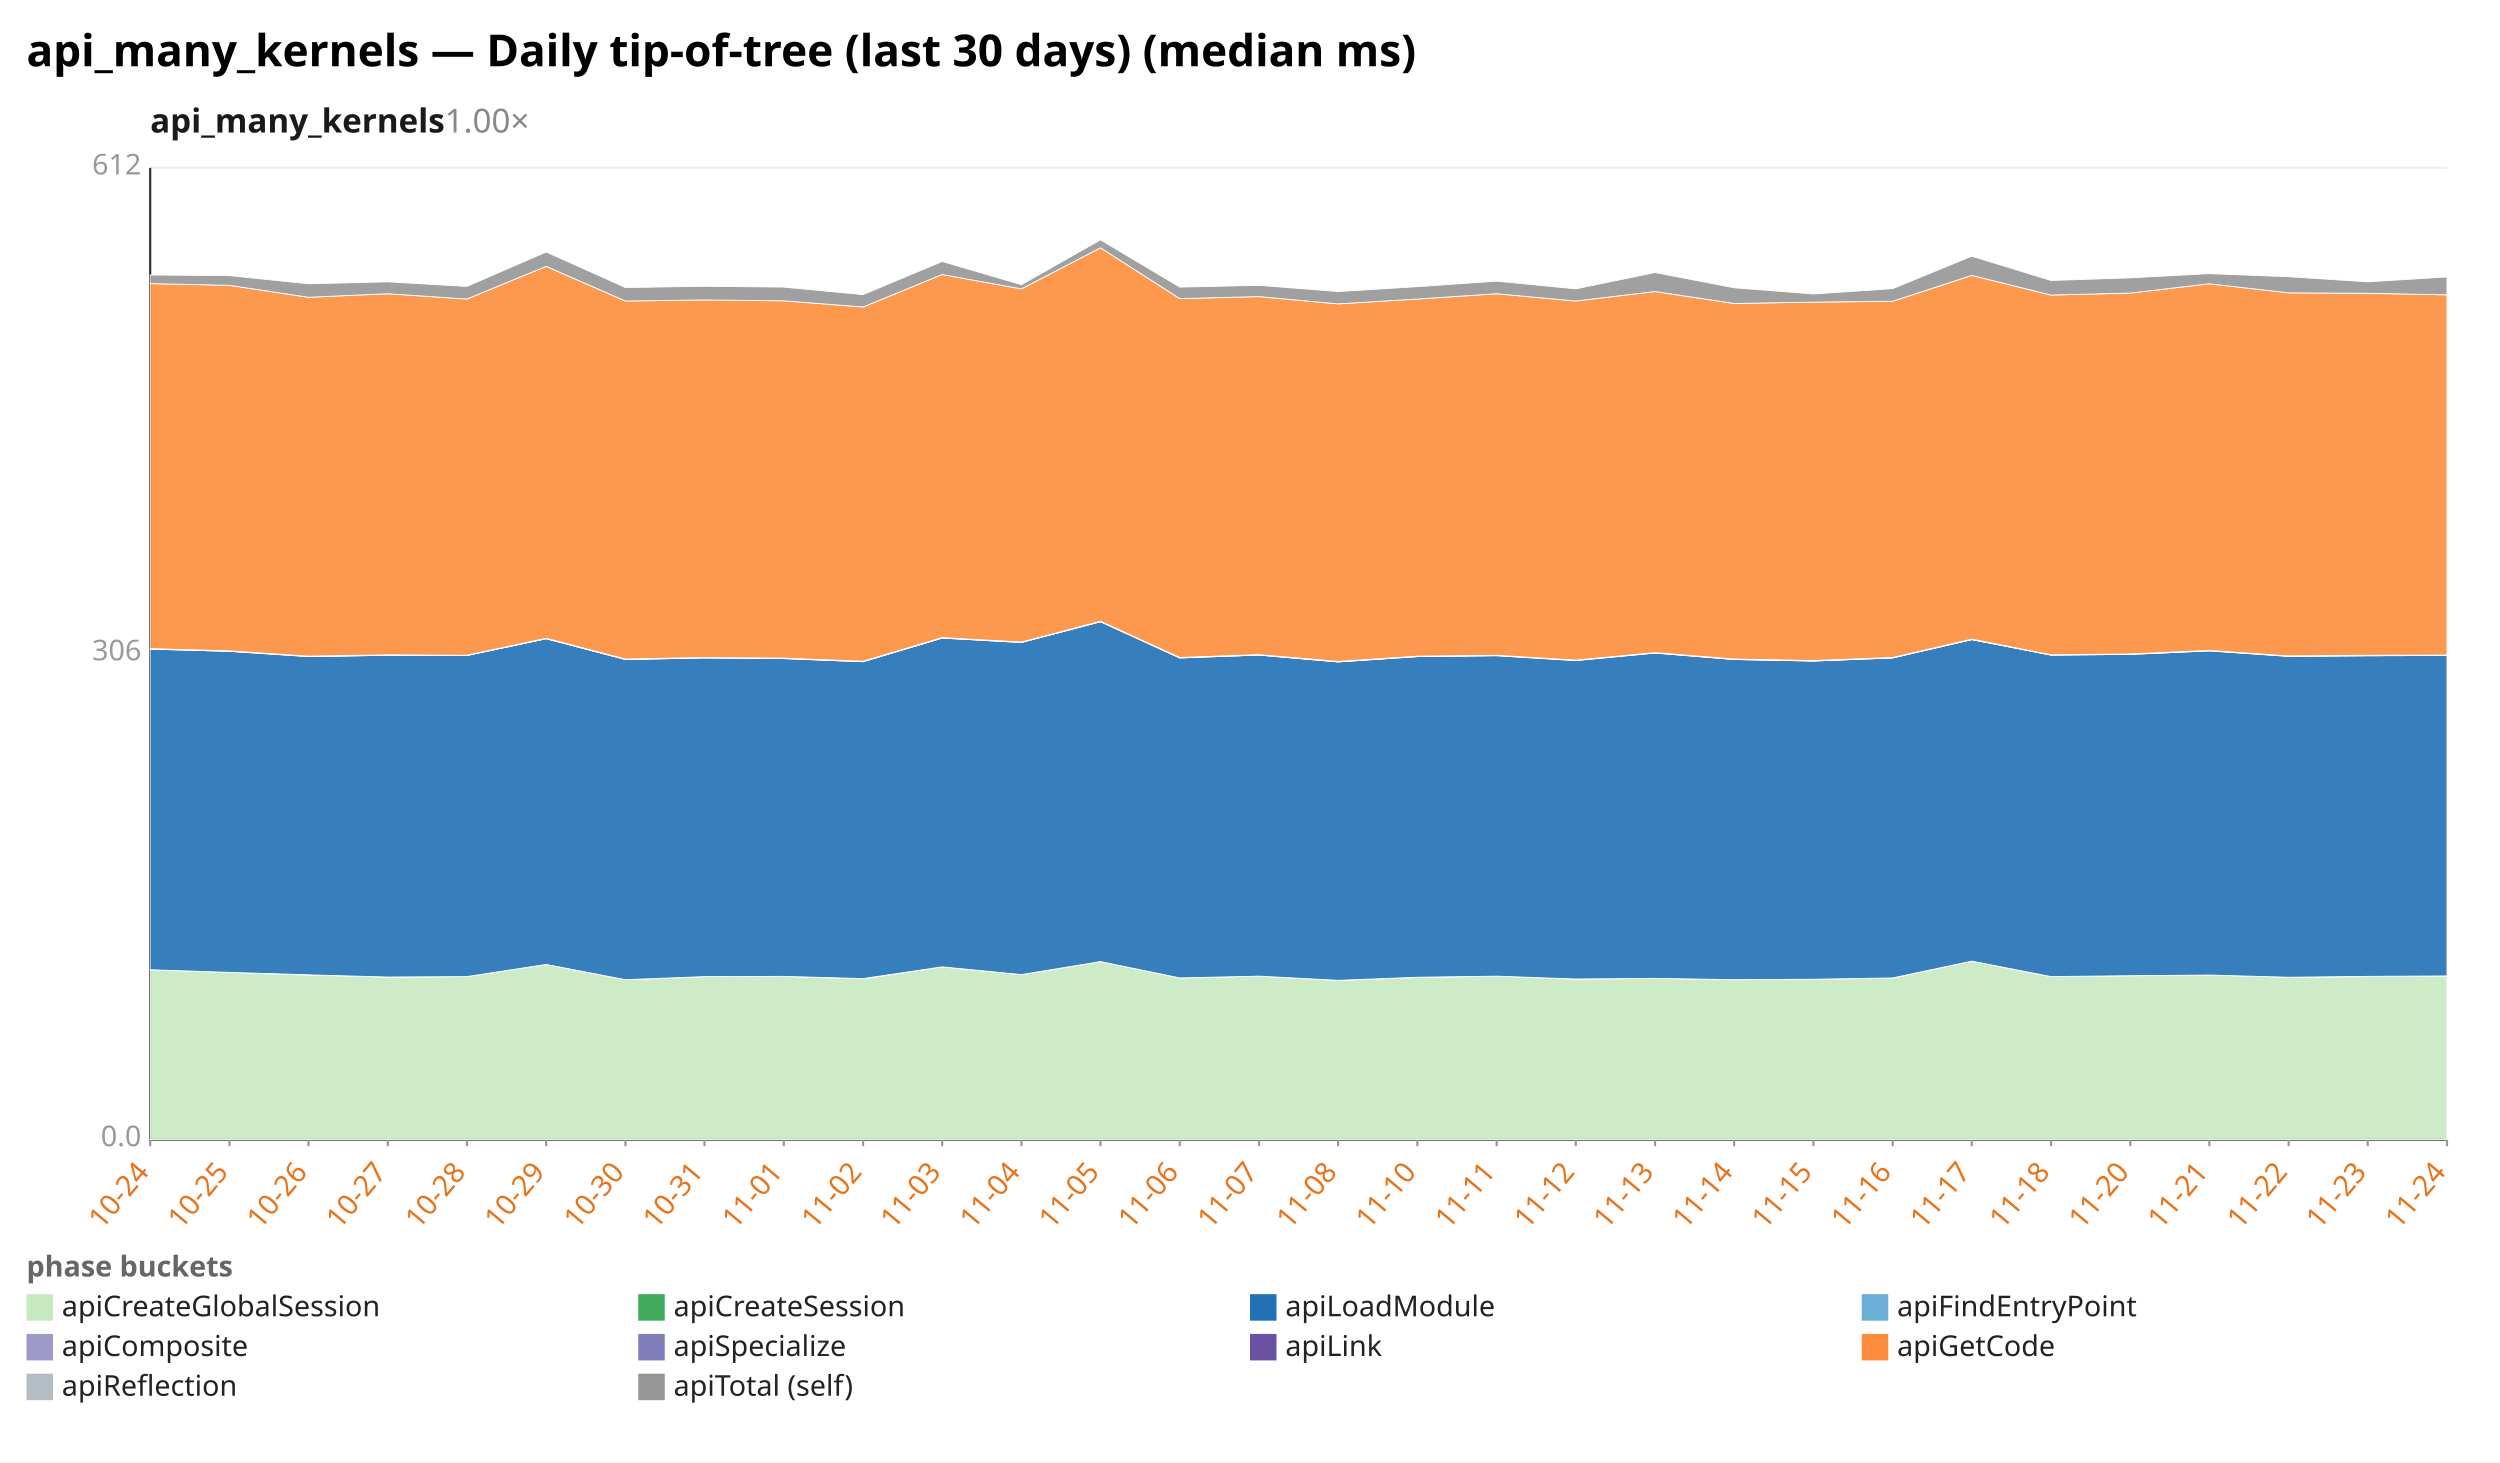
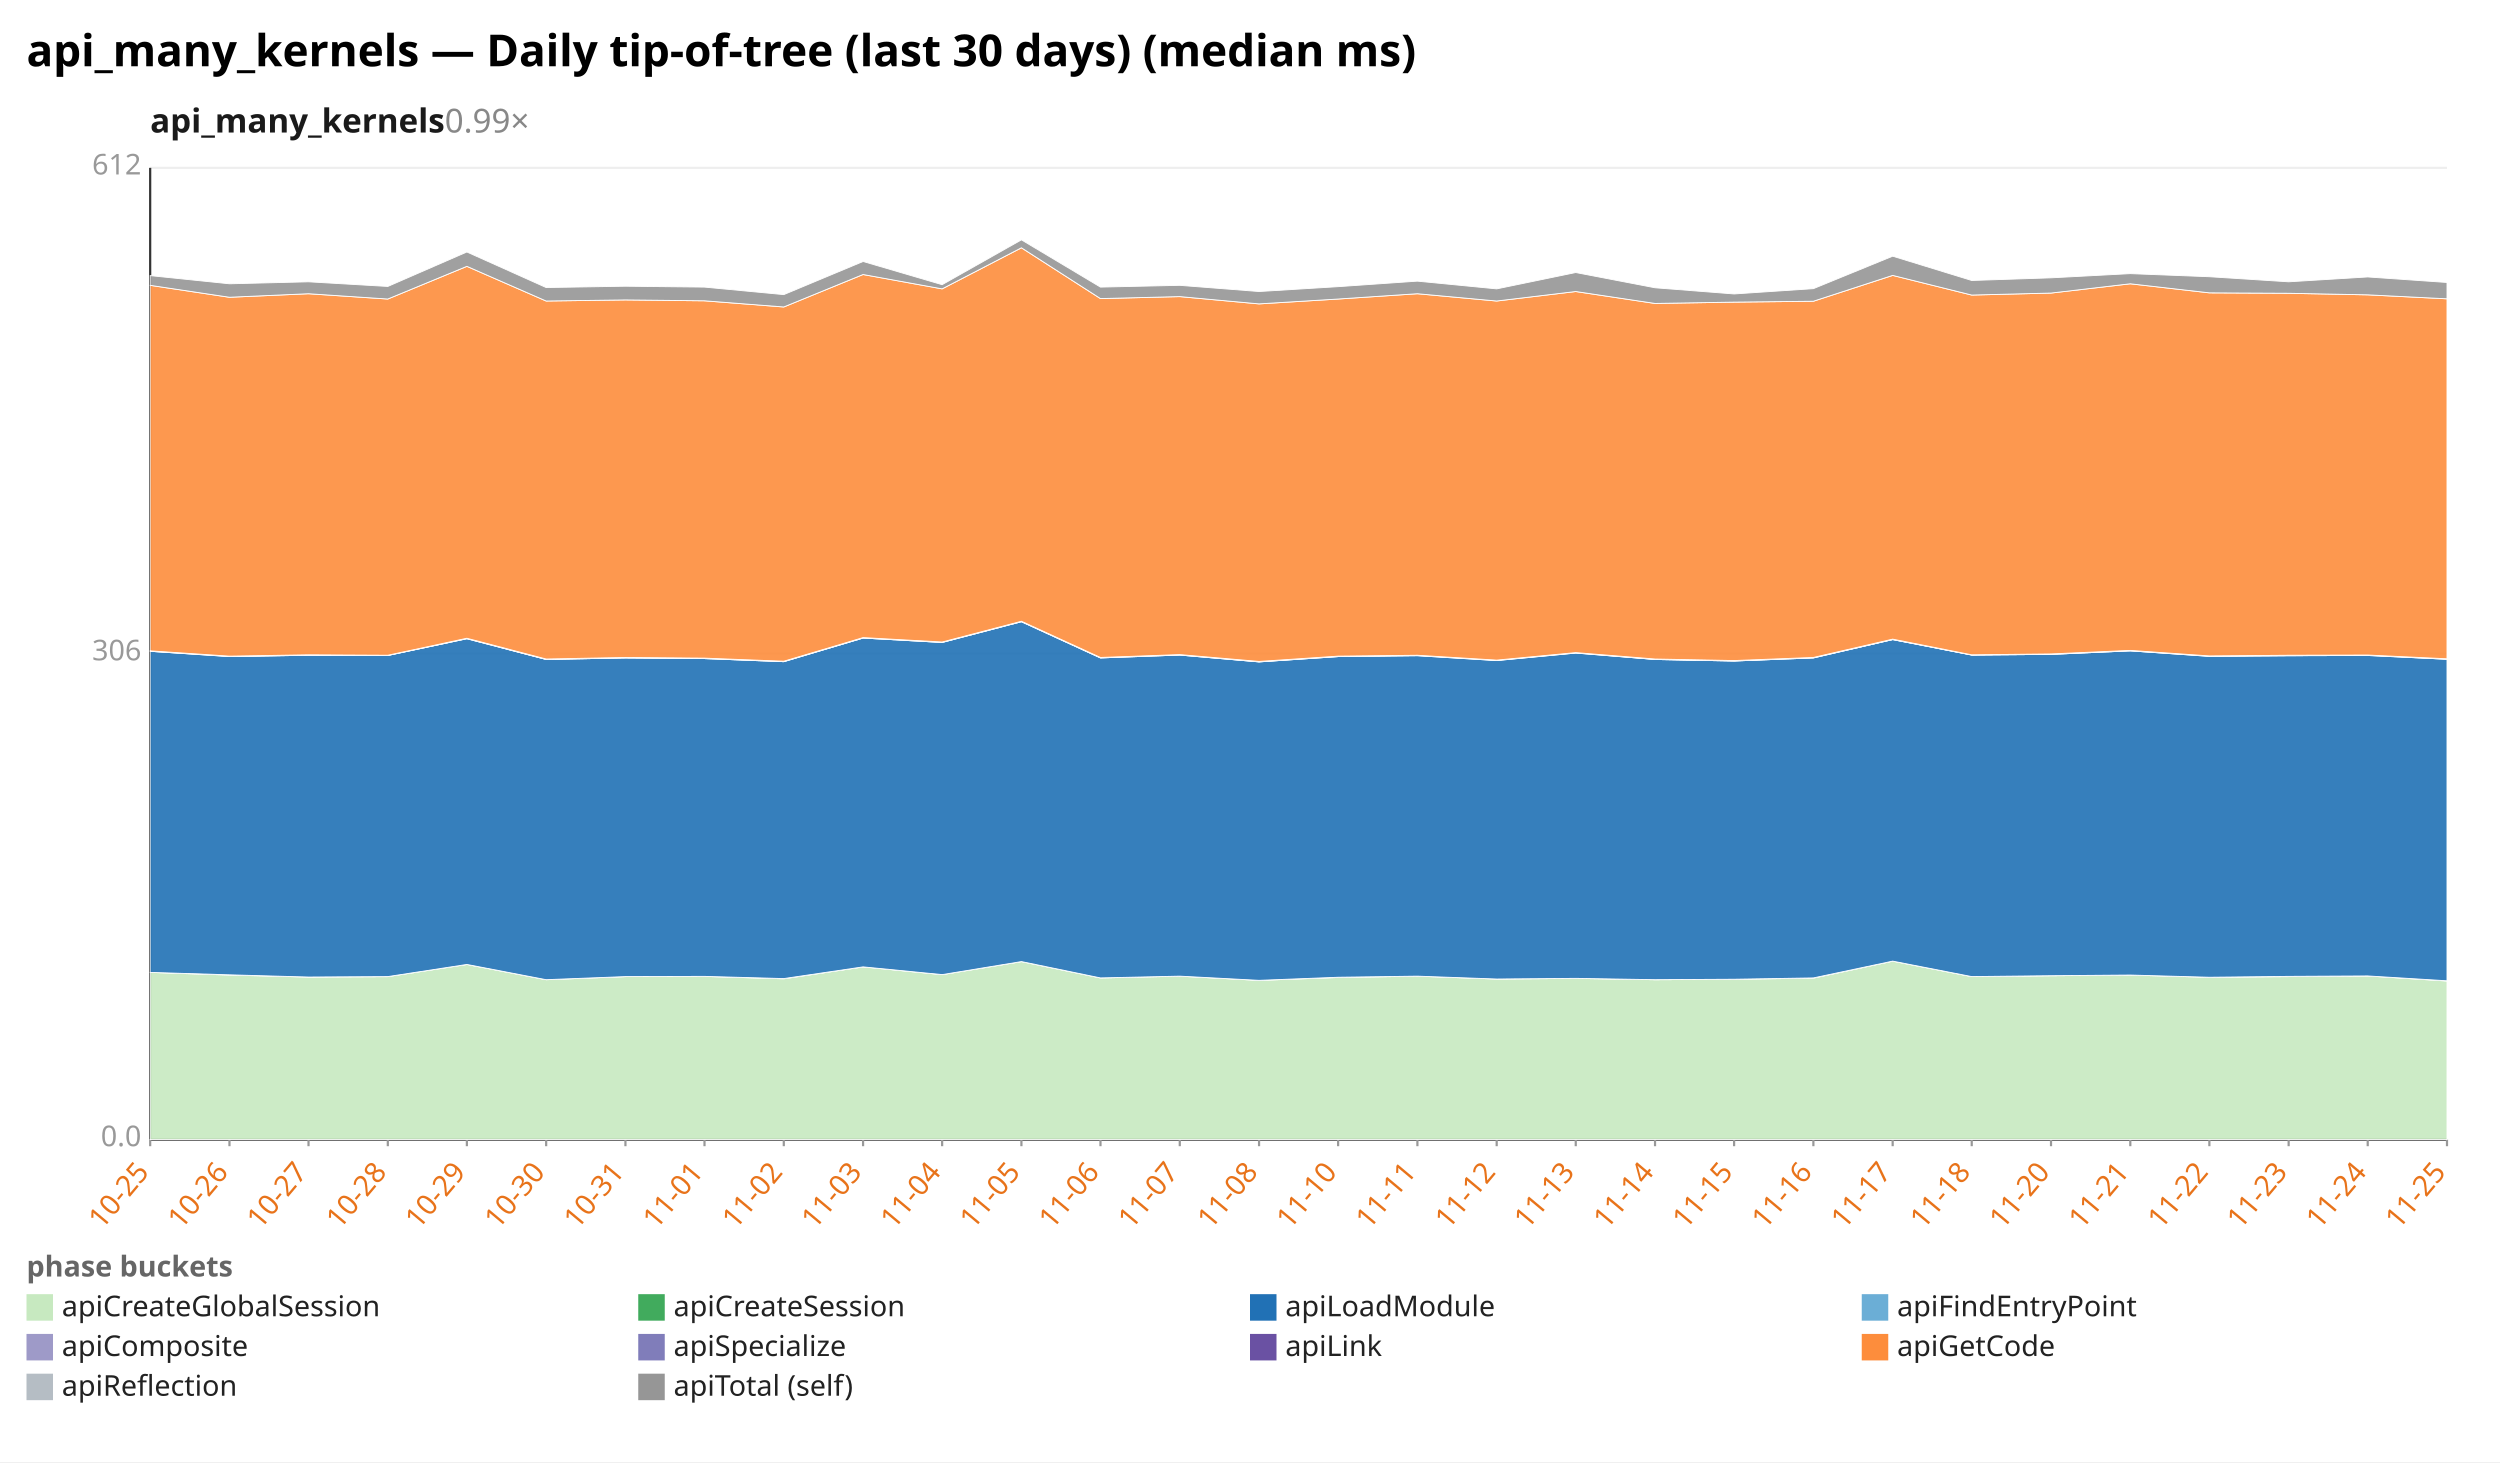
<svg xmlns="http://www.w3.org/2000/svg" width="1132" height="662" viewBox="0 0 1132 662" preserveAspectRatio="xMidYMid meet" font-family="sans-serif" font-size="13">
  <rect width="1132" height="662" fill="white" />
  <text x="12" y="30" font-size="20" font-weight="bold">api_many_kernels — Daily tip-of-tree (last 30 days) (median ms)</text>
-   <text x="68" y="60" font-size="15" font-weight="600" fill="#1a1a1a">api_many_kernels<tspan fill="#888" font-weight="400" text-decoration="none">  1.00×</tspan>
+   <text x="68" y="60" font-size="15" font-weight="600" fill="#1a1a1a">api_many_kernels<tspan fill="#888" font-weight="400" text-decoration="none">  0.99×</tspan>
  </text>
  <line x1="68.0" y1="516.0" x2="1108.0" y2="516.0" stroke="#eee" />
  <text x="64.0" y="519.0" text-anchor="end" fill="#999">0.0</text>
  <line x1="68.0" y1="296.0" x2="1108.0" y2="296.0" stroke="#eee" />
  <text x="64.0" y="299.0" text-anchor="end" fill="#999">306</text>
  <line x1="68.0" y1="76.0" x2="1108.0" y2="76.0" stroke="#eee" />
  <text x="64.0" y="79.0" text-anchor="end" fill="#999">612</text>
  <line x1="68.0" y1="76.0" x2="68.0" y2="516.0" stroke="#333" />
  <line x1="68.0" y1="516.0" x2="1108.0" y2="516.0" stroke="#333" />
  <line x1="68.0" y1="516.0" x2="68.0" y2="519.0" stroke="#999" />
-   <text x="68.0" y="531.0" text-anchor="end" fill="#e8731a" transform="rotate(-50 68.0 531.0)">10-24</text>
+   <text x="68.0" y="531.0" text-anchor="end" fill="#e8731a" transform="rotate(-50 68.0 531.0)">10-25</text>
  <line x1="103.9" y1="516.0" x2="103.9" y2="519.0" stroke="#999" />
-   <text x="103.9" y="531.0" text-anchor="end" fill="#e8731a" transform="rotate(-50 103.9 531.0)">10-25</text>
+   <text x="103.9" y="531.0" text-anchor="end" fill="#e8731a" transform="rotate(-50 103.9 531.0)">10-26</text>
  <line x1="139.7" y1="516.0" x2="139.7" y2="519.0" stroke="#999" />
-   <text x="139.7" y="531.0" text-anchor="end" fill="#e8731a" transform="rotate(-50 139.7 531.0)">10-26</text>
+   <text x="139.7" y="531.0" text-anchor="end" fill="#e8731a" transform="rotate(-50 139.7 531.0)">10-27</text>
  <line x1="175.6" y1="516.0" x2="175.6" y2="519.0" stroke="#999" />
-   <text x="175.6" y="531.0" text-anchor="end" fill="#e8731a" transform="rotate(-50 175.6 531.0)">10-27</text>
+   <text x="175.6" y="531.0" text-anchor="end" fill="#e8731a" transform="rotate(-50 175.6 531.0)">10-28</text>
  <line x1="211.4" y1="516.0" x2="211.4" y2="519.0" stroke="#999" />
-   <text x="211.4" y="531.0" text-anchor="end" fill="#e8731a" transform="rotate(-50 211.4 531.0)">10-28</text>
+   <text x="211.4" y="531.0" text-anchor="end" fill="#e8731a" transform="rotate(-50 211.4 531.0)">10-29</text>
  <line x1="247.3" y1="516.0" x2="247.3" y2="519.0" stroke="#999" />
-   <text x="247.3" y="531.0" text-anchor="end" fill="#e8731a" transform="rotate(-50 247.3 531.0)">10-29</text>
+   <text x="247.3" y="531.0" text-anchor="end" fill="#e8731a" transform="rotate(-50 247.3 531.0)">10-30</text>
  <line x1="283.2" y1="516.0" x2="283.2" y2="519.0" stroke="#999" />
-   <text x="283.2" y="531.0" text-anchor="end" fill="#e8731a" transform="rotate(-50 283.2 531.0)">10-30</text>
+   <text x="283.2" y="531.0" text-anchor="end" fill="#e8731a" transform="rotate(-50 283.2 531.0)">10-31</text>
  <line x1="319.0" y1="516.0" x2="319.0" y2="519.0" stroke="#999" />
-   <text x="319.0" y="531.0" text-anchor="end" fill="#e8731a" transform="rotate(-50 319.0 531.0)">10-31</text>
+   <text x="319.0" y="531.0" text-anchor="end" fill="#e8731a" transform="rotate(-50 319.0 531.0)">11-01</text>
  <line x1="354.9" y1="516.0" x2="354.9" y2="519.0" stroke="#999" />
-   <text x="354.9" y="531.0" text-anchor="end" fill="#e8731a" transform="rotate(-50 354.9 531.0)">11-01</text>
+   <text x="354.9" y="531.0" text-anchor="end" fill="#e8731a" transform="rotate(-50 354.9 531.0)">11-02</text>
  <line x1="390.8" y1="516.0" x2="390.8" y2="519.0" stroke="#999" />
-   <text x="390.8" y="531.0" text-anchor="end" fill="#e8731a" transform="rotate(-50 390.8 531.0)">11-02</text>
+   <text x="390.8" y="531.0" text-anchor="end" fill="#e8731a" transform="rotate(-50 390.8 531.0)">11-03</text>
  <line x1="426.6" y1="516.0" x2="426.6" y2="519.0" stroke="#999" />
-   <text x="426.6" y="531.0" text-anchor="end" fill="#e8731a" transform="rotate(-50 426.6 531.0)">11-03</text>
+   <text x="426.6" y="531.0" text-anchor="end" fill="#e8731a" transform="rotate(-50 426.6 531.0)">11-04</text>
  <line x1="462.5" y1="516.0" x2="462.5" y2="519.0" stroke="#999" />
-   <text x="462.5" y="531.0" text-anchor="end" fill="#e8731a" transform="rotate(-50 462.5 531.0)">11-04</text>
+   <text x="462.5" y="531.0" text-anchor="end" fill="#e8731a" transform="rotate(-50 462.5 531.0)">11-05</text>
  <line x1="498.3" y1="516.0" x2="498.3" y2="519.0" stroke="#999" />
-   <text x="498.3" y="531.0" text-anchor="end" fill="#e8731a" transform="rotate(-50 498.3 531.0)">11-05</text>
+   <text x="498.3" y="531.0" text-anchor="end" fill="#e8731a" transform="rotate(-50 498.3 531.0)">11-06</text>
  <line x1="534.2" y1="516.0" x2="534.2" y2="519.0" stroke="#999" />
-   <text x="534.2" y="531.0" text-anchor="end" fill="#e8731a" transform="rotate(-50 534.2 531.0)">11-06</text>
+   <text x="534.2" y="531.0" text-anchor="end" fill="#e8731a" transform="rotate(-50 534.2 531.0)">11-07</text>
  <line x1="570.1" y1="516.0" x2="570.1" y2="519.0" stroke="#999" />
-   <text x="570.1" y="531.0" text-anchor="end" fill="#e8731a" transform="rotate(-50 570.1 531.0)">11-07</text>
+   <text x="570.1" y="531.0" text-anchor="end" fill="#e8731a" transform="rotate(-50 570.1 531.0)">11-08</text>
  <line x1="605.9" y1="516.0" x2="605.9" y2="519.0" stroke="#999" />
-   <text x="605.9" y="531.0" text-anchor="end" fill="#e8731a" transform="rotate(-50 605.9 531.0)">11-08</text>
+   <text x="605.9" y="531.0" text-anchor="end" fill="#e8731a" transform="rotate(-50 605.9 531.0)">11-10</text>
  <line x1="641.8" y1="516.0" x2="641.8" y2="519.0" stroke="#999" />
-   <text x="641.8" y="531.0" text-anchor="end" fill="#e8731a" transform="rotate(-50 641.8 531.0)">11-10</text>
+   <text x="641.8" y="531.0" text-anchor="end" fill="#e8731a" transform="rotate(-50 641.8 531.0)">11-11</text>
  <line x1="677.7" y1="516.0" x2="677.7" y2="519.0" stroke="#999" />
-   <text x="677.7" y="531.0" text-anchor="end" fill="#e8731a" transform="rotate(-50 677.7 531.0)">11-11</text>
+   <text x="677.7" y="531.0" text-anchor="end" fill="#e8731a" transform="rotate(-50 677.7 531.0)">11-12</text>
  <line x1="713.5" y1="516.0" x2="713.5" y2="519.0" stroke="#999" />
-   <text x="713.5" y="531.0" text-anchor="end" fill="#e8731a" transform="rotate(-50 713.5 531.0)">11-12</text>
+   <text x="713.5" y="531.0" text-anchor="end" fill="#e8731a" transform="rotate(-50 713.5 531.0)">11-13</text>
  <line x1="749.4" y1="516.0" x2="749.4" y2="519.0" stroke="#999" />
-   <text x="749.4" y="531.0" text-anchor="end" fill="#e8731a" transform="rotate(-50 749.4 531.0)">11-13</text>
+   <text x="749.4" y="531.0" text-anchor="end" fill="#e8731a" transform="rotate(-50 749.4 531.0)">11-14</text>
  <line x1="785.2" y1="516.0" x2="785.2" y2="519.0" stroke="#999" />
-   <text x="785.2" y="531.0" text-anchor="end" fill="#e8731a" transform="rotate(-50 785.2 531.0)">11-14</text>
+   <text x="785.2" y="531.0" text-anchor="end" fill="#e8731a" transform="rotate(-50 785.2 531.0)">11-15</text>
  <line x1="821.1" y1="516.0" x2="821.1" y2="519.0" stroke="#999" />
-   <text x="821.1" y="531.0" text-anchor="end" fill="#e8731a" transform="rotate(-50 821.1 531.0)">11-15</text>
+   <text x="821.1" y="531.0" text-anchor="end" fill="#e8731a" transform="rotate(-50 821.1 531.0)">11-16</text>
  <line x1="857.0" y1="516.0" x2="857.0" y2="519.0" stroke="#999" />
-   <text x="857.0" y="531.0" text-anchor="end" fill="#e8731a" transform="rotate(-50 857.0 531.0)">11-16</text>
+   <text x="857.0" y="531.0" text-anchor="end" fill="#e8731a" transform="rotate(-50 857.0 531.0)">11-17</text>
  <line x1="892.8" y1="516.0" x2="892.8" y2="519.0" stroke="#999" />
-   <text x="892.8" y="531.0" text-anchor="end" fill="#e8731a" transform="rotate(-50 892.8 531.0)">11-17</text>
+   <text x="892.8" y="531.0" text-anchor="end" fill="#e8731a" transform="rotate(-50 892.8 531.0)">11-18</text>
  <line x1="928.7" y1="516.0" x2="928.7" y2="519.0" stroke="#999" />
-   <text x="928.7" y="531.0" text-anchor="end" fill="#e8731a" transform="rotate(-50 928.7 531.0)">11-18</text>
+   <text x="928.7" y="531.0" text-anchor="end" fill="#e8731a" transform="rotate(-50 928.7 531.0)">11-20</text>
  <line x1="964.6" y1="516.0" x2="964.6" y2="519.0" stroke="#999" />
-   <text x="964.6" y="531.0" text-anchor="end" fill="#e8731a" transform="rotate(-50 964.6 531.0)">11-20</text>
+   <text x="964.6" y="531.0" text-anchor="end" fill="#e8731a" transform="rotate(-50 964.6 531.0)">11-21</text>
  <line x1="1000.4" y1="516.0" x2="1000.4" y2="519.0" stroke="#999" />
-   <text x="1000.4" y="531.0" text-anchor="end" fill="#e8731a" transform="rotate(-50 1000.4 531.0)">11-21</text>
+   <text x="1000.4" y="531.0" text-anchor="end" fill="#e8731a" transform="rotate(-50 1000.4 531.0)">11-22</text>
  <line x1="1036.3" y1="516.0" x2="1036.3" y2="519.0" stroke="#999" />
-   <text x="1036.3" y="531.0" text-anchor="end" fill="#e8731a" transform="rotate(-50 1036.3 531.0)">11-22</text>
+   <text x="1036.3" y="531.0" text-anchor="end" fill="#e8731a" transform="rotate(-50 1036.3 531.0)">11-23</text>
  <line x1="1072.1" y1="516.0" x2="1072.1" y2="519.0" stroke="#999" />
-   <text x="1072.1" y="531.0" text-anchor="end" fill="#e8731a" transform="rotate(-50 1072.1 531.0)">11-23</text>
+   <text x="1072.1" y="531.0" text-anchor="end" fill="#e8731a" transform="rotate(-50 1072.1 531.0)">11-24</text>
  <line x1="1108.0" y1="516.0" x2="1108.0" y2="519.0" stroke="#999" />
-   <text x="1108.0" y="531.0" text-anchor="end" fill="#e8731a" transform="rotate(-50 1108.0 531.0)">11-24</text>
-   <polygon points="68.0,439.1 103.9,440.3 139.7,441.5 175.6,442.4 211.4,442.2 247.3,436.7 283.2,443.6 319.0,442.2 354.9,442.1 390.8,443.2 426.6,437.8 462.5,441.3 498.3,435.4 534.2,442.8 570.1,442.0 605.9,443.9 641.8,442.6 677.7,442.0 713.5,443.3 749.4,443.0 785.2,443.6 821.1,443.4 857.0,442.9 892.8,435.2 928.7,442.2 964.6,441.8 1000.4,441.5 1036.3,442.5 1072.1,442.2 1108.0,441.9 1108.0,516.0 1072.1,516.0 1036.3,516.0 1000.4,516.0 964.6,516.0 928.7,516.0 892.8,516.0 857.0,516.0 821.1,516.0 785.2,516.0 749.4,516.0 713.5,516.0 677.7,516.0 641.8,516.0 605.9,516.0 570.1,516.0 534.2,516.0 498.3,516.0 462.5,516.0 426.6,516.0 390.8,516.0 354.9,516.0 319.0,516.0 283.2,516.0 247.3,516.0 211.4,516.0 175.6,516.0 139.7,516.0 103.9,516.0 68.0,516.0" fill="#c7e9c0" fill-opacity="0.9" stroke="#fff" stroke-width="0.4" />
-   <polygon points="68.0,439.1 103.9,440.3 139.7,441.4 175.6,442.4 211.4,442.2 247.3,436.7 283.2,443.6 319.0,442.2 354.9,442.1 390.8,443.1 426.6,437.8 462.5,441.3 498.3,435.4 534.2,442.8 570.1,442.0 605.9,443.9 641.8,442.5 677.7,442.0 713.5,443.3 749.4,443.0 785.2,443.6 821.1,443.4 857.0,442.8 892.8,435.2 928.7,442.2 964.6,441.8 1000.4,441.5 1036.3,442.5 1072.1,442.1 1108.0,441.9 1108.0,441.9 1072.1,442.2 1036.3,442.5 1000.4,441.5 964.6,441.8 928.7,442.2 892.8,435.2 857.0,442.9 821.1,443.4 785.2,443.6 749.4,443.0 713.5,443.3 677.7,442.0 641.8,442.6 605.9,443.9 570.1,442.0 534.2,442.8 498.3,435.4 462.5,441.3 426.6,437.8 390.8,443.2 354.9,442.1 319.0,442.2 283.2,443.6 247.3,436.7 211.4,442.2 175.6,442.4 139.7,441.5 103.9,440.3 68.0,439.1" fill="#41ab5d" fill-opacity="0.9" stroke="#fff" stroke-width="0.4" />
-   <polygon points="68.0,293.9 103.9,294.9 139.7,297.3 175.6,296.7 211.4,296.8 247.3,289.2 283.2,298.6 319.0,297.9 354.9,298.2 390.8,299.6 426.6,288.9 462.5,290.9 498.3,281.5 534.2,297.9 570.1,296.6 605.9,299.7 641.8,297.3 677.7,296.9 713.5,299.1 749.4,295.7 785.2,298.6 821.1,299.3 857.0,297.9 892.8,289.6 928.7,296.6 964.6,296.3 1000.4,294.7 1036.3,297.2 1072.1,296.9 1108.0,296.8 1108.0,441.9 1072.1,442.1 1036.3,442.5 1000.4,441.5 964.6,441.8 928.7,442.2 892.8,435.2 857.0,442.8 821.1,443.4 785.2,443.6 749.4,443.0 713.5,443.3 677.7,442.0 641.8,442.5 605.9,443.9 570.1,442.0 534.2,442.8 498.3,435.4 462.5,441.3 426.6,437.8 390.8,443.1 354.9,442.1 319.0,442.2 283.2,443.6 247.3,436.7 211.4,442.2 175.6,442.4 139.7,441.4 103.9,440.3 68.0,439.1" fill="#2171b5" fill-opacity="0.9" stroke="#fff" stroke-width="0.4" />
-   <polygon points="68.0,293.9 103.9,294.9 139.7,297.2 175.6,296.7 211.4,296.8 247.3,289.2 283.2,298.6 319.0,297.9 354.9,298.2 390.8,299.6 426.6,288.9 462.5,290.9 498.3,281.5 534.2,297.9 570.1,296.6 605.9,299.7 641.8,297.3 677.7,296.8 713.5,299.0 749.4,295.6 785.2,298.6 821.1,299.3 857.0,297.9 892.8,289.6 928.7,296.6 964.6,296.3 1000.4,294.7 1036.3,297.1 1072.1,296.9 1108.0,296.7 1108.0,296.8 1072.1,296.9 1036.3,297.2 1000.4,294.7 964.6,296.3 928.7,296.6 892.8,289.6 857.0,297.9 821.1,299.3 785.2,298.6 749.4,295.7 713.5,299.1 677.7,296.9 641.8,297.3 605.9,299.7 570.1,296.6 534.2,297.9 498.3,281.5 462.5,290.9 426.6,288.9 390.8,299.6 354.9,298.2 319.0,297.9 283.2,298.6 247.3,289.2 211.4,296.8 175.6,296.7 139.7,297.3 103.9,294.9 68.0,293.9" fill="#6baed6" fill-opacity="0.9" stroke="#fff" stroke-width="0.4" />
-   <polygon points="68.0,293.7 103.9,294.7 139.7,297.1 175.6,296.6 211.4,296.7 247.3,289.0 283.2,298.5 319.0,297.7 354.9,298.0 390.8,299.4 426.6,288.7 462.5,290.7 498.3,281.3 534.2,297.7 570.1,296.4 605.9,299.6 641.8,297.1 677.7,296.7 713.5,298.9 749.4,295.5 785.2,298.5 821.1,299.2 857.0,297.7 892.8,289.5 928.7,296.5 964.6,296.1 1000.4,294.5 1036.3,297.0 1072.1,296.7 1108.0,296.6 1108.0,296.7 1072.1,296.9 1036.3,297.1 1000.4,294.7 964.6,296.3 928.7,296.6 892.8,289.6 857.0,297.9 821.1,299.3 785.2,298.6 749.4,295.6 713.5,299.0 677.7,296.8 641.8,297.3 605.9,299.7 570.1,296.6 534.2,297.9 498.3,281.5 462.5,290.9 426.6,288.9 390.8,299.6 354.9,298.2 319.0,297.9 283.2,298.6 247.3,289.2 211.4,296.8 175.6,296.7 139.7,297.2 103.9,294.9 68.0,293.9" fill="#9e9ac8" fill-opacity="0.9" stroke="#fff" stroke-width="0.4" />
-   <polygon points="68.0,293.7 103.9,294.7 139.7,297.1 175.6,296.5 211.4,296.7 247.3,289.0 283.2,298.4 319.0,297.7 354.9,298.0 390.8,299.4 426.6,288.7 462.5,290.7 498.3,281.3 534.2,297.7 570.1,296.4 605.9,299.5 641.8,297.1 677.7,296.7 713.5,298.9 749.4,295.5 785.2,298.4 821.1,299.1 857.0,297.7 892.8,289.4 928.7,296.5 964.6,296.1 1000.4,294.5 1036.3,297.0 1072.1,296.7 1108.0,296.6 1108.0,296.6 1072.1,296.7 1036.3,297.0 1000.4,294.5 964.6,296.1 928.7,296.5 892.8,289.5 857.0,297.7 821.1,299.2 785.2,298.5 749.4,295.5 713.5,298.9 677.7,296.7 641.8,297.1 605.9,299.6 570.1,296.4 534.2,297.7 498.3,281.3 462.5,290.7 426.6,288.7 390.8,299.4 354.9,298.0 319.0,297.7 283.2,298.5 247.3,289.0 211.4,296.7 175.6,296.6 139.7,297.1 103.9,294.7 68.0,293.7" fill="#6a51a3" fill-opacity="0.9" stroke="#fff" stroke-width="0.4" />
-   <polygon points="68.0,128.4 103.9,129.2 139.7,134.6 175.6,133.0 211.4,135.4 247.3,120.6 283.2,136.3 319.0,135.8 354.9,136.2 390.8,139.0 426.6,124.3 462.5,130.8 498.3,112.2 534.2,135.2 570.1,134.3 605.9,137.6 641.8,135.4 677.7,133.0 713.5,136.3 749.4,132.0 785.2,137.4 821.1,136.8 857.0,136.4 892.8,124.7 928.7,133.6 964.6,132.7 1000.4,128.5 1036.3,132.6 1072.1,132.8 1108.0,133.5 1108.0,296.6 1072.1,296.7 1036.3,297.0 1000.4,294.5 964.6,296.1 928.7,296.5 892.8,289.4 857.0,297.7 821.1,299.1 785.2,298.4 749.4,295.5 713.5,298.9 677.7,296.7 641.8,297.1 605.9,299.5 570.1,296.4 534.2,297.7 498.3,281.3 462.5,290.7 426.6,288.7 390.8,299.4 354.9,298.0 319.0,297.7 283.2,298.4 247.3,289.0 211.4,296.7 175.6,296.5 139.7,297.1 103.9,294.7 68.0,293.7" fill="#fd8d3c" fill-opacity="0.9" stroke="#fff" stroke-width="0.4" />
-   <polygon points="68.0,124.5 103.9,124.8 139.7,128.5 175.6,127.6 211.4,129.7 247.3,114.1 283.2,130.2 319.0,129.6 354.9,130.0 390.8,133.4 426.6,118.4 462.5,128.9 498.3,108.6 534.2,130.0 570.1,129.2 605.9,132.0 641.8,129.8 677.7,127.3 713.5,130.8 749.4,123.4 785.2,130.3 821.1,133.1 857.0,130.7 892.8,116.0 928.7,127.0 964.6,125.8 1000.4,123.9 1036.3,125.3 1072.1,127.6 1108.0,125.4 1108.0,133.5 1072.1,132.8 1036.3,132.6 1000.4,128.5 964.6,132.7 928.7,133.6 892.8,124.7 857.0,136.4 821.1,136.8 785.2,137.4 749.4,132.0 713.5,136.3 677.7,133.0 641.8,135.4 605.9,137.6 570.1,134.3 534.2,135.2 498.3,112.2 462.5,130.8 426.6,124.3 390.8,139.0 354.9,136.2 319.0,135.8 283.2,136.3 247.3,120.6 211.4,135.4 175.6,133.0 139.7,134.6 103.9,129.2 68.0,128.4" fill="#969696" fill-opacity="0.9" stroke="#fff" stroke-width="0.4" />
+   <text x="1108.0" y="531.0" text-anchor="end" fill="#e8731a" transform="rotate(-50 1108.0 531.0)">11-25</text>
+   <polygon points="68.0,440.3 103.9,441.5 139.7,442.4 175.6,442.2 211.4,436.7 247.3,443.6 283.2,442.2 319.0,442.1 354.9,443.2 390.8,437.8 426.6,441.3 462.5,435.4 498.3,442.8 534.2,442.0 570.1,443.9 605.9,442.6 641.8,442.0 677.7,443.3 713.5,443.0 749.4,443.6 785.2,443.4 821.1,442.9 857.0,435.2 892.8,442.2 928.7,441.8 964.6,441.5 1000.4,442.5 1036.3,442.2 1072.1,441.9 1108.0,444.2 1108.0,516.0 1072.1,516.0 1036.3,516.0 1000.4,516.0 964.6,516.0 928.7,516.0 892.8,516.0 857.0,516.0 821.1,516.0 785.2,516.0 749.4,516.0 713.5,516.0 677.7,516.0 641.8,516.0 605.9,516.0 570.1,516.0 534.2,516.0 498.3,516.0 462.5,516.0 426.6,516.0 390.8,516.0 354.9,516.0 319.0,516.0 283.2,516.0 247.3,516.0 211.4,516.0 175.6,516.0 139.7,516.0 103.9,516.0 68.0,516.0" fill="#c7e9c0" fill-opacity="0.9" stroke="#fff" stroke-width="0.4" />
+   <polygon points="68.0,440.3 103.9,441.4 139.7,442.4 175.6,442.2 211.4,436.7 247.3,443.6 283.2,442.2 319.0,442.1 354.9,443.1 390.8,437.8 426.6,441.3 462.5,435.4 498.3,442.8 534.2,442.0 570.1,443.9 605.9,442.5 641.8,442.0 677.7,443.3 713.5,443.0 749.4,443.6 785.2,443.4 821.1,442.8 857.0,435.2 892.8,442.2 928.7,441.8 964.6,441.5 1000.4,442.5 1036.3,442.1 1072.1,441.9 1108.0,444.1 1108.0,444.2 1072.1,441.9 1036.3,442.2 1000.4,442.5 964.6,441.5 928.7,441.8 892.8,442.2 857.0,435.2 821.1,442.9 785.2,443.4 749.4,443.6 713.5,443.0 677.7,443.3 641.8,442.0 605.9,442.6 570.1,443.9 534.2,442.0 498.3,442.8 462.5,435.4 426.6,441.3 390.8,437.8 354.9,443.2 319.0,442.1 283.2,442.2 247.3,443.6 211.4,436.7 175.6,442.2 139.7,442.4 103.9,441.5 68.0,440.3" fill="#41ab5d" fill-opacity="0.9" stroke="#fff" stroke-width="0.4" />
+   <polygon points="68.0,294.9 103.9,297.3 139.7,296.7 175.6,296.8 211.4,289.2 247.3,298.6 283.2,297.9 319.0,298.2 354.9,299.6 390.8,288.9 426.6,290.9 462.5,281.5 498.3,297.9 534.2,296.6 570.1,299.7 605.9,297.3 641.8,296.9 677.7,299.1 713.5,295.7 749.4,298.6 785.2,299.3 821.1,297.9 857.0,289.6 892.8,296.6 928.7,296.3 964.6,294.7 1000.4,297.2 1036.3,296.9 1072.1,296.8 1108.0,298.5 1108.0,444.1 1072.1,441.9 1036.3,442.1 1000.4,442.5 964.6,441.5 928.7,441.8 892.8,442.2 857.0,435.2 821.1,442.8 785.2,443.4 749.4,443.6 713.5,443.0 677.7,443.3 641.8,442.0 605.9,442.5 570.1,443.9 534.2,442.0 498.3,442.8 462.5,435.4 426.6,441.3 390.8,437.8 354.9,443.1 319.0,442.1 283.2,442.2 247.3,443.6 211.4,436.7 175.6,442.2 139.7,442.4 103.9,441.4 68.0,440.3" fill="#2171b5" fill-opacity="0.9" stroke="#fff" stroke-width="0.4" />
+   <polygon points="68.0,294.9 103.9,297.2 139.7,296.7 175.6,296.8 211.4,289.2 247.3,298.6 283.2,297.9 319.0,298.2 354.9,299.6 390.8,288.9 426.6,290.9 462.5,281.5 498.3,297.9 534.2,296.6 570.1,299.7 605.9,297.3 641.8,296.8 677.7,299.0 713.5,295.6 749.4,298.6 785.2,299.3 821.1,297.9 857.0,289.6 892.8,296.6 928.7,296.3 964.6,294.7 1000.4,297.1 1036.3,296.9 1072.1,296.7 1108.0,298.5 1108.0,298.5 1072.1,296.8 1036.3,296.9 1000.4,297.2 964.6,294.7 928.7,296.3 892.8,296.6 857.0,289.6 821.1,297.9 785.2,299.3 749.4,298.6 713.5,295.7 677.7,299.1 641.8,296.9 605.9,297.3 570.1,299.7 534.2,296.6 498.3,297.9 462.5,281.5 426.6,290.9 390.8,288.9 354.9,299.6 319.0,298.2 283.2,297.9 247.3,298.6 211.4,289.2 175.6,296.8 139.7,296.7 103.9,297.3 68.0,294.9" fill="#6baed6" fill-opacity="0.9" stroke="#fff" stroke-width="0.4" />
+   <polygon points="68.0,294.7 103.9,297.1 139.7,296.6 175.6,296.7 211.4,289.0 247.3,298.5 283.2,297.7 319.0,298.0 354.9,299.4 390.8,288.7 426.6,290.7 462.5,281.3 498.3,297.7 534.2,296.4 570.1,299.6 605.9,297.1 641.8,296.7 677.7,298.9 713.5,295.5 749.4,298.5 785.2,299.2 821.1,297.7 857.0,289.5 892.8,296.5 928.7,296.1 964.6,294.5 1000.4,297.0 1036.3,296.7 1072.1,296.6 1108.0,298.3 1108.0,298.5 1072.1,296.7 1036.3,296.9 1000.4,297.1 964.6,294.7 928.7,296.3 892.8,296.6 857.0,289.6 821.1,297.9 785.2,299.3 749.4,298.6 713.5,295.6 677.7,299.0 641.8,296.8 605.9,297.3 570.1,299.7 534.2,296.6 498.3,297.9 462.5,281.5 426.6,290.9 390.8,288.9 354.9,299.6 319.0,298.2 283.2,297.9 247.3,298.6 211.4,289.2 175.6,296.8 139.7,296.7 103.9,297.2 68.0,294.9" fill="#9e9ac8" fill-opacity="0.9" stroke="#fff" stroke-width="0.4" />
+   <polygon points="68.0,294.7 103.9,297.1 139.7,296.5 175.6,296.7 211.4,289.0 247.3,298.4 283.2,297.7 319.0,298.0 354.9,299.4 390.8,288.7 426.6,290.7 462.5,281.3 498.3,297.7 534.2,296.4 570.1,299.5 605.9,297.1 641.8,296.7 677.7,298.9 713.5,295.5 749.4,298.4 785.2,299.1 821.1,297.7 857.0,289.4 892.8,296.5 928.7,296.1 964.6,294.5 1000.4,297.0 1036.3,296.7 1072.1,296.6 1108.0,298.3 1108.0,298.3 1072.1,296.6 1036.3,296.7 1000.4,297.0 964.6,294.5 928.7,296.1 892.8,296.5 857.0,289.5 821.1,297.7 785.2,299.2 749.4,298.5 713.5,295.5 677.7,298.9 641.8,296.7 605.9,297.1 570.1,299.6 534.2,296.4 498.3,297.7 462.5,281.3 426.6,290.7 390.8,288.7 354.9,299.4 319.0,298.0 283.2,297.7 247.3,298.5 211.4,289.0 175.6,296.7 139.7,296.6 103.9,297.1 68.0,294.7" fill="#6a51a3" fill-opacity="0.9" stroke="#fff" stroke-width="0.4" />
+   <polygon points="68.0,129.2 103.9,134.6 139.7,133.0 175.6,135.4 211.4,120.6 247.3,136.3 283.2,135.8 319.0,136.2 354.9,139.0 390.8,124.3 426.6,130.8 462.5,112.2 498.3,135.2 534.2,134.3 570.1,137.6 605.9,135.4 641.8,133.0 677.7,136.3 713.5,132.0 749.4,137.4 785.2,136.8 821.1,136.4 857.0,124.7 892.8,133.6 928.7,132.7 964.6,128.5 1000.4,132.6 1036.3,132.8 1072.1,133.5 1108.0,135.3 1108.0,298.3 1072.1,296.6 1036.3,296.7 1000.4,297.0 964.6,294.5 928.7,296.1 892.8,296.5 857.0,289.4 821.1,297.7 785.2,299.1 749.4,298.4 713.5,295.5 677.7,298.9 641.8,296.7 605.9,297.1 570.1,299.5 534.2,296.4 498.3,297.7 462.5,281.3 426.6,290.7 390.8,288.7 354.9,299.4 319.0,298.0 283.2,297.7 247.3,298.4 211.4,289.0 175.6,296.7 139.7,296.5 103.9,297.1 68.0,294.7" fill="#fd8d3c" fill-opacity="0.9" stroke="#fff" stroke-width="0.4" />
+   <polygon points="68.0,124.8 103.9,128.5 139.7,127.6 175.6,129.7 211.4,114.1 247.3,130.2 283.2,129.6 319.0,130.0 354.9,133.4 390.8,118.4 426.6,128.9 462.5,108.6 498.3,130.0 534.2,129.2 570.1,132.0 605.9,129.8 641.8,127.3 677.7,130.8 713.5,123.4 749.4,130.3 785.2,133.1 821.1,130.7 857.0,116.0 892.8,127.0 928.7,125.8 964.6,123.9 1000.4,125.3 1036.3,127.6 1072.1,125.4 1108.0,127.9 1108.0,135.3 1072.1,133.5 1036.3,132.8 1000.4,132.6 964.6,128.5 928.7,132.7 892.8,133.6 857.0,124.7 821.1,136.4 785.2,136.8 749.4,137.4 713.5,132.0 677.7,136.3 641.8,133.0 605.9,135.4 570.1,137.6 534.2,134.3 498.3,135.2 462.5,112.2 426.6,130.8 390.8,124.3 354.9,139.0 319.0,136.2 283.2,135.8 247.3,136.3 211.4,120.6 175.6,135.4 139.7,133.0 103.9,134.6 68.0,129.2" fill="#969696" fill-opacity="0.9" stroke="#fff" stroke-width="0.4" />
  <text x="12" y="578" fill="#666" font-weight="600">phase buckets</text>
  <rect x="12" y="586" width="12" height="12" fill="#c7e9c0" />
  <text x="28" y="596" fill="#222">apiCreateGlobalSession</text>
  <rect x="289" y="586" width="12" height="12" fill="#41ab5d" />
  <text x="305" y="596" fill="#222">apiCreateSession</text>
  <rect x="566" y="586" width="12" height="12" fill="#2171b5" />
  <text x="582" y="596" fill="#222">apiLoadModule</text>
  <rect x="843" y="586" width="12" height="12" fill="#6baed6" />
  <text x="859" y="596" fill="#222">apiFindEntryPoint</text>
  <rect x="12" y="604" width="12" height="12" fill="#9e9ac8" />
  <text x="28" y="614" fill="#222">apiComposite</text>
  <rect x="289" y="604" width="12" height="12" fill="#807dba" />
  <text x="305" y="614" fill="#222">apiSpecialize</text>
  <rect x="566" y="604" width="12" height="12" fill="#6a51a3" />
  <text x="582" y="614" fill="#222">apiLink</text>
  <rect x="843" y="604" width="12" height="12" fill="#fd8d3c" />
  <text x="859" y="614" fill="#222">apiGetCode</text>
  <rect x="12" y="622" width="12" height="12" fill="#b5bdc4" />
  <text x="28" y="632" fill="#222">apiReflection</text>
  <rect x="289" y="622" width="12" height="12" fill="#969696" />
  <text x="305" y="632" fill="#222">apiTotal (self)</text>
</svg>
